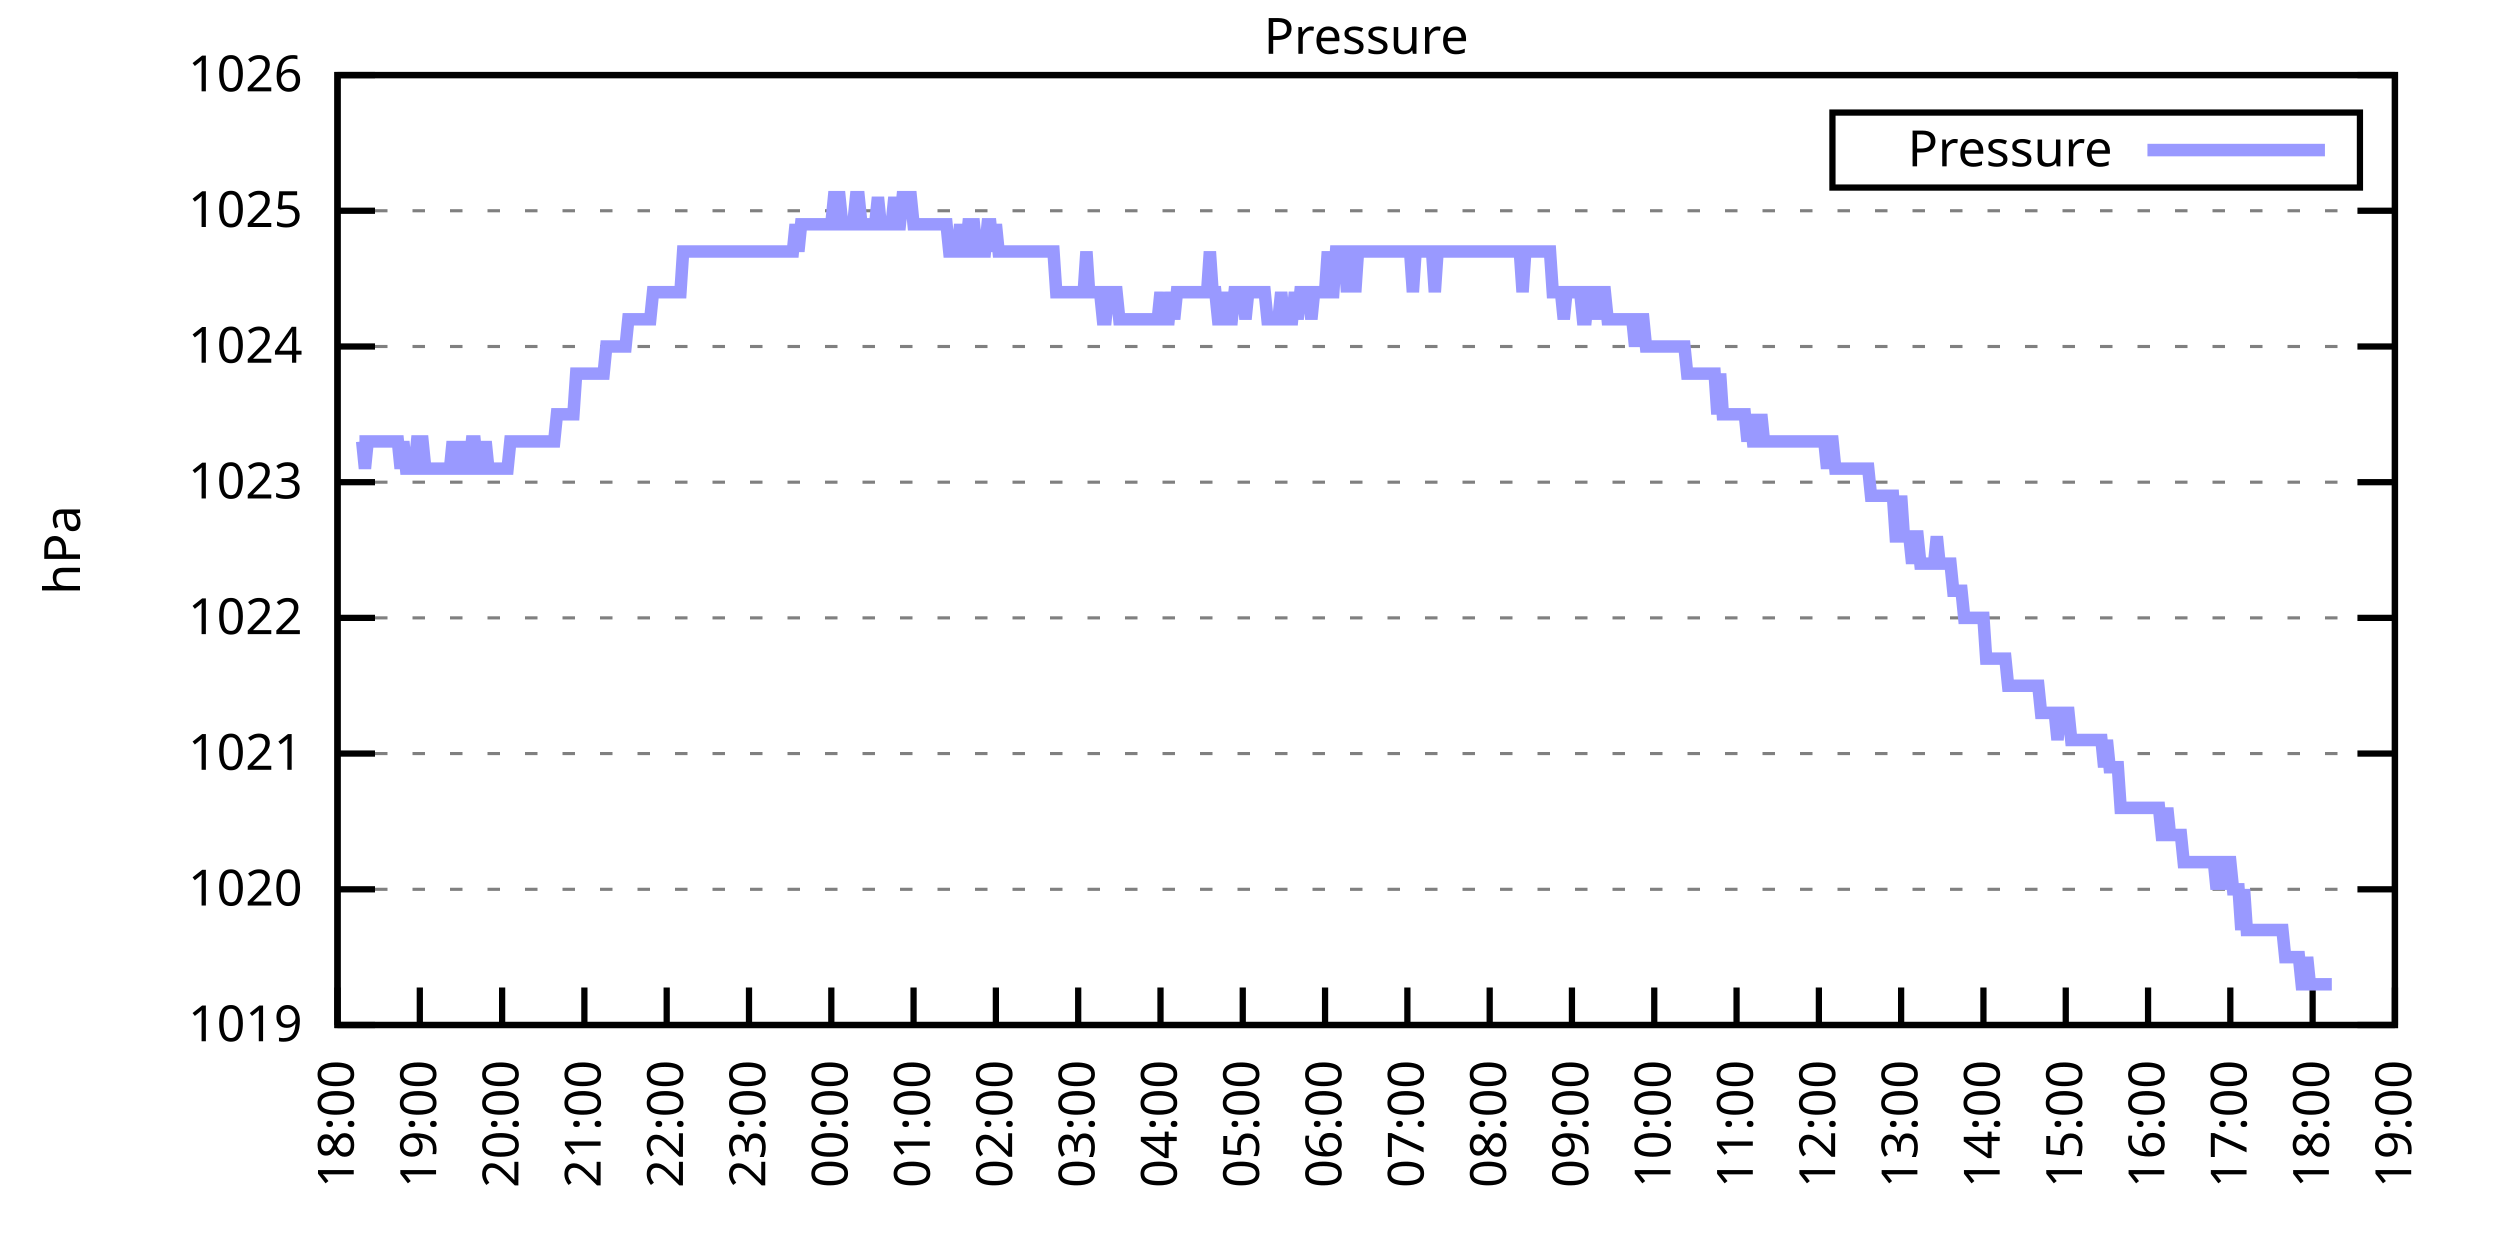
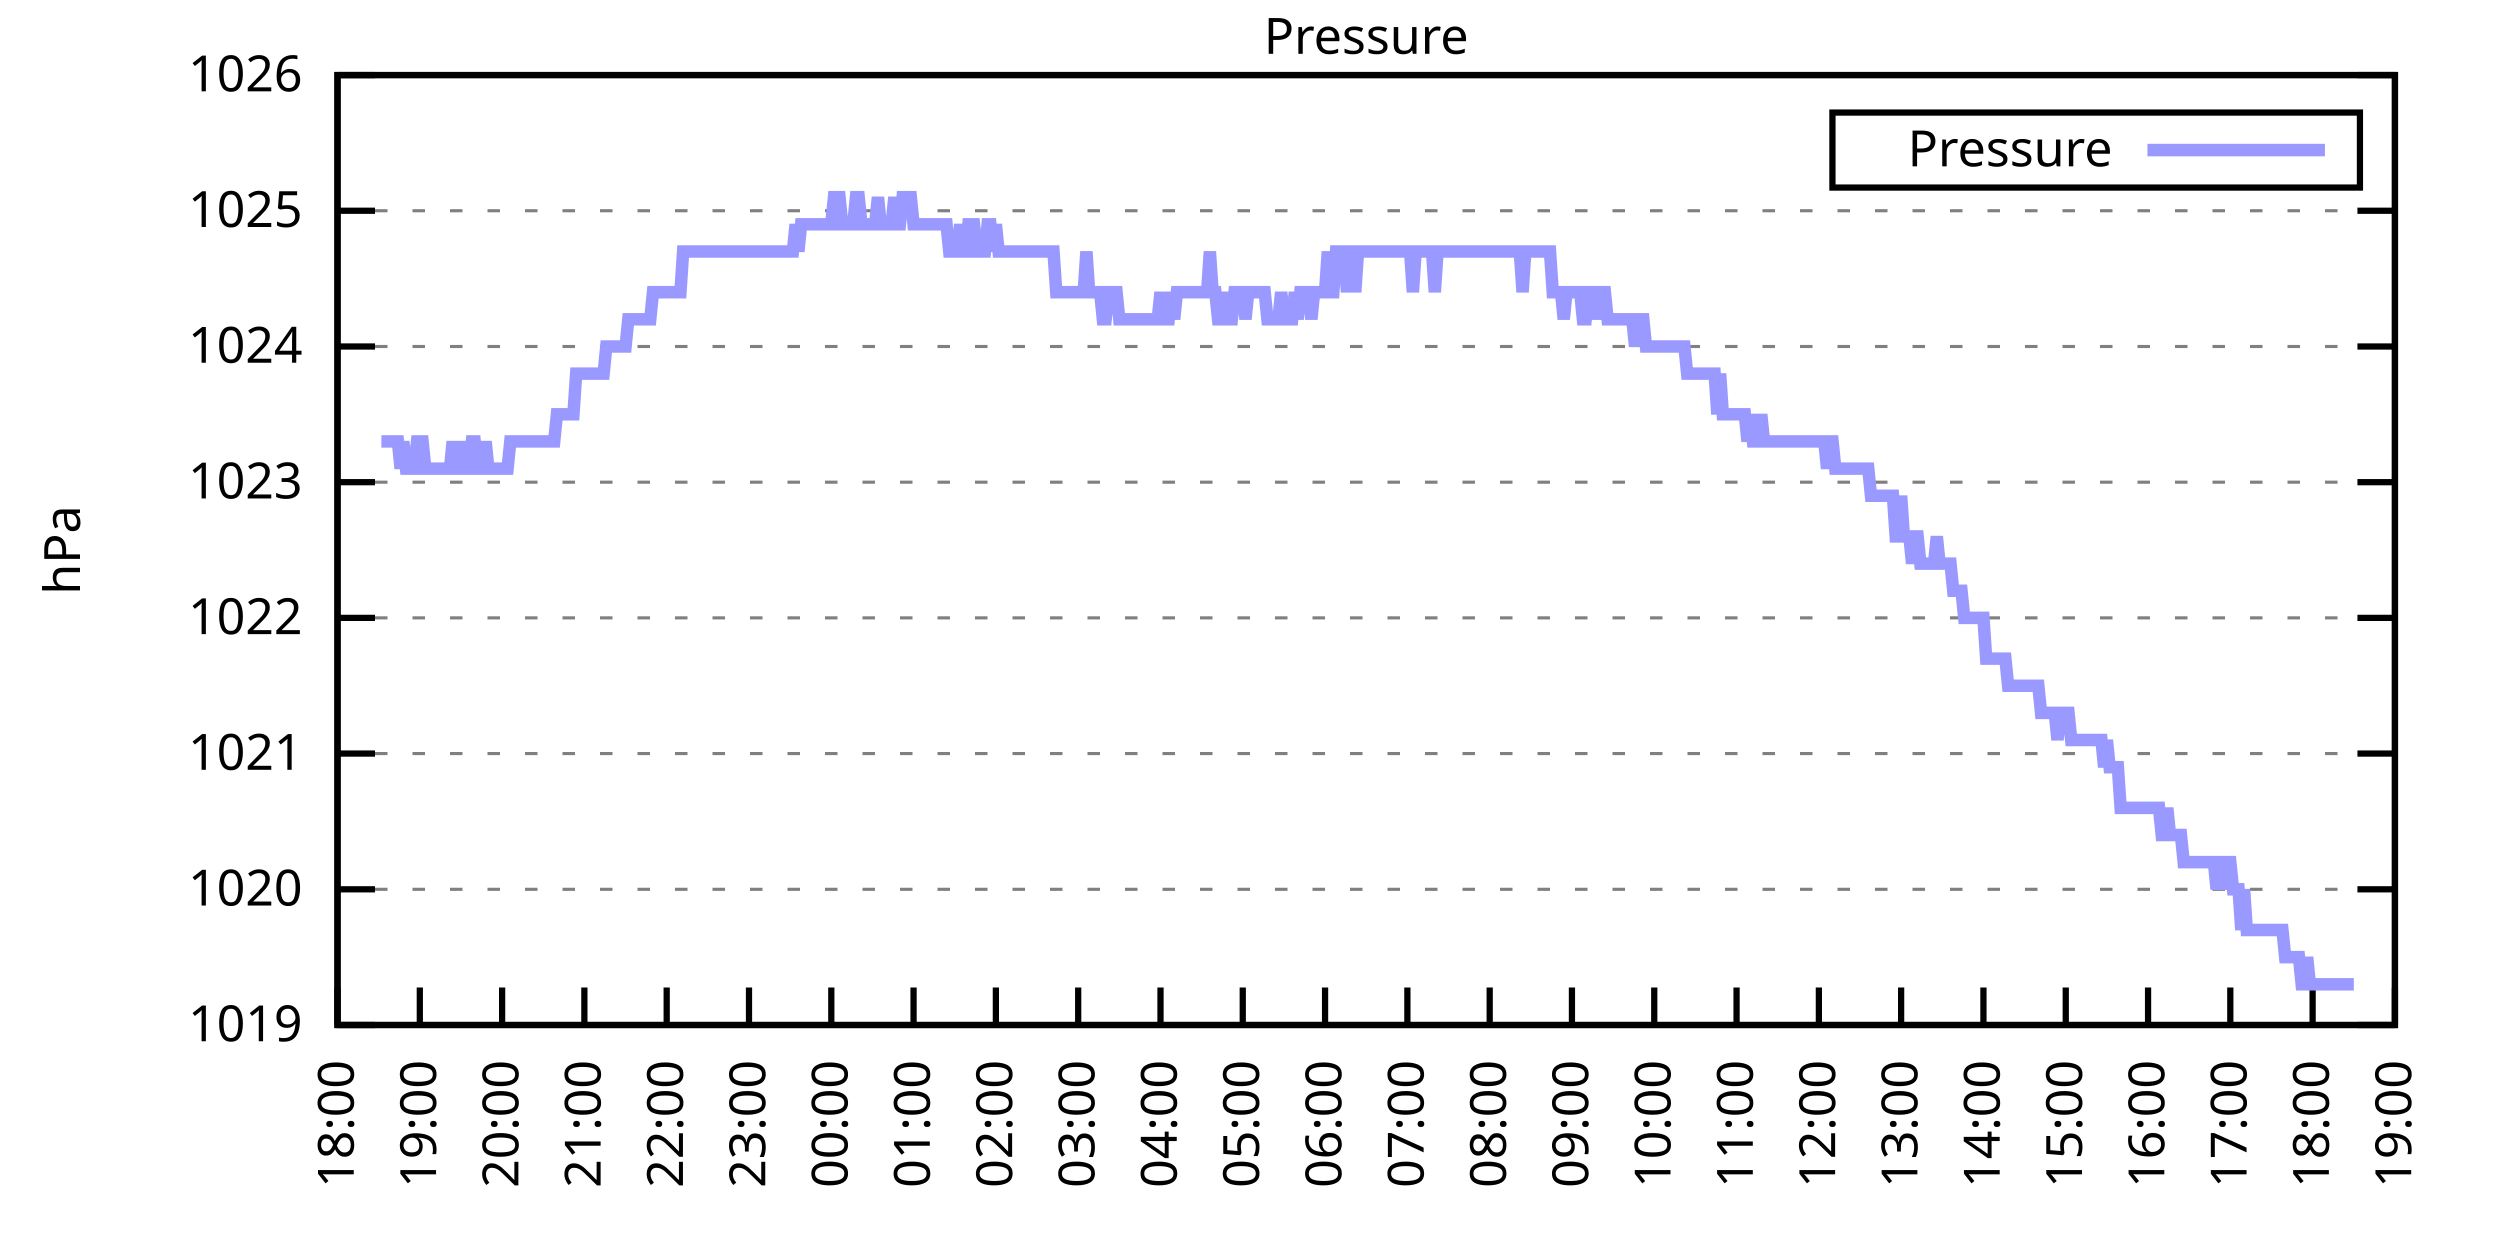
<svg xmlns="http://www.w3.org/2000/svg" xmlns:xlink="http://www.w3.org/1999/xlink" width="400" height="200" viewBox="0 0 400 200">
  <g id="gnuplot_canvas">
    <rect x="0" y="0" width="400" height="200" fill="none" />
    <defs>
      <circle id="gpDot" r="0.5" stroke-width="0.5" stroke="currentColor" />
      <path id="gpPt0" stroke-width="0.333" stroke="currentColor" d="M-1,0 h2 M0,-1 v2" />
      <path id="gpPt1" stroke-width="0.333" stroke="currentColor" d="M-1,-1 L1,1 M1,-1 L-1,1" />
      <path id="gpPt2" stroke-width="0.333" stroke="currentColor" d="M-1,0 L1,0 M0,-1 L0,1 M-1,-1 L1,1 M-1,1 L1,-1" />
      <rect id="gpPt3" stroke-width="0.333" stroke="currentColor" x="-1" y="-1" width="2" height="2" />
      <rect id="gpPt4" stroke-width="0.333" stroke="currentColor" fill="currentColor" x="-1" y="-1" width="2" height="2" />
      <circle id="gpPt5" stroke-width="0.333" stroke="currentColor" cx="0" cy="0" r="1" />
      <use xlink:href="#gpPt5" id="gpPt6" fill="currentColor" stroke="none" />
      <path id="gpPt7" stroke-width="0.333" stroke="currentColor" d="M0,-1.33 L-1.33,0.67 L1.33,0.67 z" />
      <use xlink:href="#gpPt7" id="gpPt8" fill="currentColor" stroke="none" />
      <use xlink:href="#gpPt7" id="gpPt9" stroke="currentColor" transform="rotate(180)" />
      <use xlink:href="#gpPt9" id="gpPt10" fill="currentColor" stroke="none" />
      <use xlink:href="#gpPt3" id="gpPt11" stroke="currentColor" transform="rotate(45)" />
      <use xlink:href="#gpPt11" id="gpPt12" fill="currentColor" stroke="none" />
      <path id="gpPt13" stroke-width="0.333" stroke="currentColor" d="M0,1.330 L1.265,0.411 L0.782,-1.067 L-0.782,-1.076 L-1.265,0.411 z" />
      <use xlink:href="#gpPt13" id="gpPt14" fill="currentColor" stroke="none" />
      <filter id="textbox" filterUnits="objectBoundingBox" x="0" y="0" height="1" width="1">
        <feFlood flood-color="white" flood-opacity="1" result="bgnd" />
        <feComposite in="SourceGraphic" in2="bgnd" operator="atop" />
      </filter>
      <filter id="greybox" filterUnits="objectBoundingBox" x="0" y="0" height="1" width="1">
        <feFlood flood-color="lightgrey" flood-opacity="1" result="grey" />
        <feComposite in="SourceGraphic" in2="grey" operator="atop" />
      </filter>
    </defs>
    <g fill="none" color="white" stroke="currentColor" stroke-width="1.00" stroke-linecap="butt" stroke-linejoin="miter">
</g>
    <g fill="none" color="black" stroke="currentColor" stroke-width="1.00" stroke-linecap="butt" stroke-linejoin="miter">
      <g stroke="none" shape-rendering="crispEdges">
        <polygon fill="rgb(255, 255, 255)" points="54.00,164.00 383.18,164.00 383.18,12.02 54.00,12.02 " />
      </g>
    </g>
    <g fill="none" color="black" stroke="currentColor" stroke-width="1.00" stroke-linecap="butt" stroke-linejoin="miter">
</g>
    <g fill="none" color="black" stroke="black" stroke-width="0.50" stroke-linecap="butt" stroke-linejoin="miter">
</g>
    <g fill="none" color="gray" stroke="currentColor" stroke-width="0.50" stroke-linecap="butt" stroke-linejoin="miter">
      <path stroke="gray" stroke-dasharray="2,4" class="gridline" d="M54.00,164.00 L383.19,164.00  " />
    </g>
    <g fill="none" color="gray" stroke="gray" stroke-width="1.00" stroke-linecap="butt" stroke-linejoin="miter">
</g>
    <g fill="none" color="black" stroke="currentColor" stroke-width="1.00" stroke-linecap="butt" stroke-linejoin="miter">
      <path stroke="black" d="M54.00,164.00 L60.00,164.00 M383.19,164.00 L377.19,164.00  " />
      <g transform="translate(48.40,166.60)" stroke="none" fill="black" font-family="Sans" font-size="8.00" text-anchor="end">
        <text>
          <tspan font-family="Sans"> 1019</tspan>
        </text>
      </g>
    </g>
    <g fill="none" color="black" stroke="currentColor" stroke-width="1.00" stroke-linecap="butt" stroke-linejoin="miter">
</g>
    <g fill="none" color="black" stroke="black" stroke-width="0.50" stroke-linecap="butt" stroke-linejoin="miter">
</g>
    <g fill="none" color="gray" stroke="currentColor" stroke-width="0.50" stroke-linecap="butt" stroke-linejoin="miter">
      <path stroke="gray" stroke-dasharray="2,4" class="gridline" d="M54.00,142.29 L383.19,142.29  " />
    </g>
    <g fill="none" color="gray" stroke="gray" stroke-width="1.00" stroke-linecap="butt" stroke-linejoin="miter">
</g>
    <g fill="none" color="black" stroke="currentColor" stroke-width="1.00" stroke-linecap="butt" stroke-linejoin="miter">
      <path stroke="black" d="M54.00,142.29 L60.00,142.29 M383.19,142.29 L377.19,142.29  " />
      <g transform="translate(48.40,144.89)" stroke="none" fill="black" font-family="Sans" font-size="8.00" text-anchor="end">
        <text>
          <tspan font-family="Sans"> 1020</tspan>
        </text>
      </g>
    </g>
    <g fill="none" color="black" stroke="currentColor" stroke-width="1.00" stroke-linecap="butt" stroke-linejoin="miter">
</g>
    <g fill="none" color="black" stroke="black" stroke-width="0.50" stroke-linecap="butt" stroke-linejoin="miter">
</g>
    <g fill="none" color="gray" stroke="currentColor" stroke-width="0.50" stroke-linecap="butt" stroke-linejoin="miter">
      <path stroke="gray" stroke-dasharray="2,4" class="gridline" d="M54.00,120.57 L383.19,120.57  " />
    </g>
    <g fill="none" color="gray" stroke="gray" stroke-width="1.00" stroke-linecap="butt" stroke-linejoin="miter">
</g>
    <g fill="none" color="black" stroke="currentColor" stroke-width="1.00" stroke-linecap="butt" stroke-linejoin="miter">
      <path stroke="black" d="M54.00,120.57 L60.00,120.57 M383.19,120.57 L377.19,120.57  " />
      <g transform="translate(48.40,123.17)" stroke="none" fill="black" font-family="Sans" font-size="8.00" text-anchor="end">
        <text>
          <tspan font-family="Sans"> 1021</tspan>
        </text>
      </g>
    </g>
    <g fill="none" color="black" stroke="currentColor" stroke-width="1.00" stroke-linecap="butt" stroke-linejoin="miter">
</g>
    <g fill="none" color="black" stroke="black" stroke-width="0.50" stroke-linecap="butt" stroke-linejoin="miter">
</g>
    <g fill="none" color="gray" stroke="currentColor" stroke-width="0.50" stroke-linecap="butt" stroke-linejoin="miter">
      <path stroke="gray" stroke-dasharray="2,4" class="gridline" d="M54.00,98.86 L383.19,98.86  " />
    </g>
    <g fill="none" color="gray" stroke="gray" stroke-width="1.00" stroke-linecap="butt" stroke-linejoin="miter">
</g>
    <g fill="none" color="black" stroke="currentColor" stroke-width="1.00" stroke-linecap="butt" stroke-linejoin="miter">
      <path stroke="black" d="M54.00,98.86 L60.00,98.86 M383.19,98.86 L377.19,98.86  " />
      <g transform="translate(48.40,101.46)" stroke="none" fill="black" font-family="Sans" font-size="8.00" text-anchor="end">
        <text>
          <tspan font-family="Sans"> 1022</tspan>
        </text>
      </g>
    </g>
    <g fill="none" color="black" stroke="currentColor" stroke-width="1.00" stroke-linecap="butt" stroke-linejoin="miter">
</g>
    <g fill="none" color="black" stroke="black" stroke-width="0.50" stroke-linecap="butt" stroke-linejoin="miter">
</g>
    <g fill="none" color="gray" stroke="currentColor" stroke-width="0.50" stroke-linecap="butt" stroke-linejoin="miter">
      <path stroke="gray" stroke-dasharray="2,4" class="gridline" d="M54.00,77.15 L383.19,77.15  " />
    </g>
    <g fill="none" color="gray" stroke="gray" stroke-width="1.00" stroke-linecap="butt" stroke-linejoin="miter">
</g>
    <g fill="none" color="black" stroke="currentColor" stroke-width="1.00" stroke-linecap="butt" stroke-linejoin="miter">
      <path stroke="black" d="M54.00,77.15 L60.00,77.15 M383.19,77.15 L377.19,77.15  " />
      <g transform="translate(48.40,79.75)" stroke="none" fill="black" font-family="Sans" font-size="8.00" text-anchor="end">
        <text>
          <tspan font-family="Sans"> 1023</tspan>
        </text>
      </g>
    </g>
    <g fill="none" color="black" stroke="currentColor" stroke-width="1.00" stroke-linecap="butt" stroke-linejoin="miter">
</g>
    <g fill="none" color="black" stroke="black" stroke-width="0.50" stroke-linecap="butt" stroke-linejoin="miter">
</g>
    <g fill="none" color="gray" stroke="currentColor" stroke-width="0.50" stroke-linecap="butt" stroke-linejoin="miter">
      <path stroke="gray" stroke-dasharray="2,4" class="gridline" d="M54.00,55.44 L383.19,55.44  " />
    </g>
    <g fill="none" color="gray" stroke="gray" stroke-width="1.00" stroke-linecap="butt" stroke-linejoin="miter">
</g>
    <g fill="none" color="black" stroke="currentColor" stroke-width="1.00" stroke-linecap="butt" stroke-linejoin="miter">
      <path stroke="black" d="M54.00,55.44 L60.00,55.44 M383.19,55.44 L377.19,55.44  " />
      <g transform="translate(48.40,58.04)" stroke="none" fill="black" font-family="Sans" font-size="8.00" text-anchor="end">
        <text>
          <tspan font-family="Sans"> 1024</tspan>
        </text>
      </g>
    </g>
    <g fill="none" color="black" stroke="currentColor" stroke-width="1.00" stroke-linecap="butt" stroke-linejoin="miter">
</g>
    <g fill="none" color="black" stroke="black" stroke-width="0.50" stroke-linecap="butt" stroke-linejoin="miter">
</g>
    <g fill="none" color="gray" stroke="currentColor" stroke-width="0.50" stroke-linecap="butt" stroke-linejoin="miter">
      <path stroke="gray" stroke-dasharray="2,4" class="gridline" d="M54.00,33.72 L383.19,33.72  " />
    </g>
    <g fill="none" color="gray" stroke="gray" stroke-width="1.00" stroke-linecap="butt" stroke-linejoin="miter">
</g>
    <g fill="none" color="black" stroke="currentColor" stroke-width="1.00" stroke-linecap="butt" stroke-linejoin="miter">
      <path stroke="black" d="M54.00,33.72 L60.00,33.72 M383.19,33.72 L377.19,33.72  " />
      <g transform="translate(48.40,36.32)" stroke="none" fill="black" font-family="Sans" font-size="8.00" text-anchor="end">
        <text>
          <tspan font-family="Sans"> 1025</tspan>
        </text>
      </g>
    </g>
    <g fill="none" color="black" stroke="currentColor" stroke-width="1.00" stroke-linecap="butt" stroke-linejoin="miter">
</g>
    <g fill="none" color="black" stroke="black" stroke-width="0.50" stroke-linecap="butt" stroke-linejoin="miter">
</g>
    <g fill="none" color="gray" stroke="currentColor" stroke-width="0.50" stroke-linecap="butt" stroke-linejoin="miter">
      <path stroke="gray" stroke-dasharray="2,4" class="gridline" d="M54.00,12.01 L383.19,12.01  " />
    </g>
    <g fill="none" color="gray" stroke="gray" stroke-width="1.00" stroke-linecap="butt" stroke-linejoin="miter">
</g>
    <g fill="none" color="black" stroke="currentColor" stroke-width="1.00" stroke-linecap="butt" stroke-linejoin="miter">
      <path stroke="black" d="M54.00,12.01 L60.00,12.01 M383.19,12.01 L377.19,12.01  " />
      <g transform="translate(48.40,14.61)" stroke="none" fill="black" font-family="Sans" font-size="8.00" text-anchor="end">
        <text>
          <tspan font-family="Sans"> 1026</tspan>
        </text>
      </g>
    </g>
    <g fill="none" color="black" stroke="currentColor" stroke-width="1.00" stroke-linecap="butt" stroke-linejoin="miter">
      <path stroke="black" d="M54.00,164.00 L54.00,158.00  " />
      <g transform="translate(56.60,169.60) rotate(270.00)" stroke="none" fill="black" font-family="Sans" font-size="8.00" text-anchor="end">
        <text>
          <tspan font-family="Sans">18:00</tspan>
        </text>
      </g>
    </g>
    <g fill="none" color="black" stroke="currentColor" stroke-width="1.00" stroke-linecap="butt" stroke-linejoin="miter">
      <path stroke="black" d="M67.17,164.00 L67.17,158.00  " />
      <g transform="translate(69.77,169.60) rotate(270.00)" stroke="none" fill="black" font-family="Sans" font-size="8.00" text-anchor="end">
        <text>
          <tspan font-family="Sans">19:00</tspan>
        </text>
      </g>
    </g>
    <g fill="none" color="black" stroke="currentColor" stroke-width="1.00" stroke-linecap="butt" stroke-linejoin="miter">
      <path stroke="black" d="M80.34,164.00 L80.34,158.00  " />
      <g transform="translate(82.94,169.60) rotate(270.00)" stroke="none" fill="black" font-family="Sans" font-size="8.00" text-anchor="end">
        <text>
          <tspan font-family="Sans">20:00</tspan>
        </text>
      </g>
    </g>
    <g fill="none" color="black" stroke="currentColor" stroke-width="1.00" stroke-linecap="butt" stroke-linejoin="miter">
      <path stroke="black" d="M93.50,164.00 L93.50,158.00  " />
      <g transform="translate(96.10,169.60) rotate(270.00)" stroke="none" fill="black" font-family="Sans" font-size="8.00" text-anchor="end">
        <text>
          <tspan font-family="Sans">21:00</tspan>
        </text>
      </g>
    </g>
    <g fill="none" color="black" stroke="currentColor" stroke-width="1.00" stroke-linecap="butt" stroke-linejoin="miter">
      <path stroke="black" d="M106.67,164.00 L106.67,158.00  " />
      <g transform="translate(109.27,169.60) rotate(270.00)" stroke="none" fill="black" font-family="Sans" font-size="8.00" text-anchor="end">
        <text>
          <tspan font-family="Sans">22:00</tspan>
        </text>
      </g>
    </g>
    <g fill="none" color="black" stroke="currentColor" stroke-width="1.00" stroke-linecap="butt" stroke-linejoin="miter">
      <path stroke="black" d="M119.84,164.00 L119.84,158.00  " />
      <g transform="translate(122.44,169.60) rotate(270.00)" stroke="none" fill="black" font-family="Sans" font-size="8.00" text-anchor="end">
        <text>
          <tspan font-family="Sans">23:00</tspan>
        </text>
      </g>
    </g>
    <g fill="none" color="black" stroke="currentColor" stroke-width="1.00" stroke-linecap="butt" stroke-linejoin="miter">
      <path stroke="black" d="M133.01,164.00 L133.01,158.00  " />
      <g transform="translate(135.61,169.60) rotate(270.00)" stroke="none" fill="black" font-family="Sans" font-size="8.00" text-anchor="end">
        <text>
          <tspan font-family="Sans">00:00</tspan>
        </text>
      </g>
    </g>
    <g fill="none" color="black" stroke="currentColor" stroke-width="1.00" stroke-linecap="butt" stroke-linejoin="miter">
      <path stroke="black" d="M146.17,164.00 L146.17,158.00  " />
      <g transform="translate(148.77,169.60) rotate(270.00)" stroke="none" fill="black" font-family="Sans" font-size="8.00" text-anchor="end">
        <text>
          <tspan font-family="Sans">01:00</tspan>
        </text>
      </g>
    </g>
    <g fill="none" color="black" stroke="currentColor" stroke-width="1.00" stroke-linecap="butt" stroke-linejoin="miter">
      <path stroke="black" d="M159.34,164.00 L159.34,158.00  " />
      <g transform="translate(161.94,169.60) rotate(270.00)" stroke="none" fill="black" font-family="Sans" font-size="8.00" text-anchor="end">
        <text>
          <tspan font-family="Sans">02:00</tspan>
        </text>
      </g>
    </g>
    <g fill="none" color="black" stroke="currentColor" stroke-width="1.00" stroke-linecap="butt" stroke-linejoin="miter">
      <path stroke="black" d="M172.51,164.00 L172.51,158.00  " />
      <g transform="translate(175.11,169.60) rotate(270.00)" stroke="none" fill="black" font-family="Sans" font-size="8.00" text-anchor="end">
        <text>
          <tspan font-family="Sans">03:00</tspan>
        </text>
      </g>
    </g>
    <g fill="none" color="black" stroke="currentColor" stroke-width="1.00" stroke-linecap="butt" stroke-linejoin="miter">
      <path stroke="black" d="M185.68,164.00 L185.68,158.00  " />
      <g transform="translate(188.28,169.60) rotate(270.00)" stroke="none" fill="black" font-family="Sans" font-size="8.00" text-anchor="end">
        <text>
          <tspan font-family="Sans">04:00</tspan>
        </text>
      </g>
    </g>
    <g fill="none" color="black" stroke="currentColor" stroke-width="1.00" stroke-linecap="butt" stroke-linejoin="miter">
      <path stroke="black" d="M198.84,164.00 L198.84,158.00  " />
      <g transform="translate(201.44,169.60) rotate(270.00)" stroke="none" fill="black" font-family="Sans" font-size="8.00" text-anchor="end">
        <text>
          <tspan font-family="Sans">05:00</tspan>
        </text>
      </g>
    </g>
    <g fill="none" color="black" stroke="currentColor" stroke-width="1.00" stroke-linecap="butt" stroke-linejoin="miter">
      <path stroke="black" d="M212.01,164.00 L212.01,158.00  " />
      <g transform="translate(214.61,169.60) rotate(270.00)" stroke="none" fill="black" font-family="Sans" font-size="8.00" text-anchor="end">
        <text>
          <tspan font-family="Sans">06:00</tspan>
        </text>
      </g>
    </g>
    <g fill="none" color="black" stroke="currentColor" stroke-width="1.00" stroke-linecap="butt" stroke-linejoin="miter">
      <path stroke="black" d="M225.18,164.00 L225.18,158.00  " />
      <g transform="translate(227.78,169.60) rotate(270.00)" stroke="none" fill="black" font-family="Sans" font-size="8.00" text-anchor="end">
        <text>
          <tspan font-family="Sans">07:00</tspan>
        </text>
      </g>
    </g>
    <g fill="none" color="black" stroke="currentColor" stroke-width="1.00" stroke-linecap="butt" stroke-linejoin="miter">
      <path stroke="black" d="M238.35,164.00 L238.35,158.00  " />
      <g transform="translate(240.95,169.60) rotate(270.00)" stroke="none" fill="black" font-family="Sans" font-size="8.00" text-anchor="end">
        <text>
          <tspan font-family="Sans">08:00</tspan>
        </text>
      </g>
    </g>
    <g fill="none" color="black" stroke="currentColor" stroke-width="1.00" stroke-linecap="butt" stroke-linejoin="miter">
      <path stroke="black" d="M251.51,164.00 L251.51,158.00  " />
      <g transform="translate(254.11,169.60) rotate(270.00)" stroke="none" fill="black" font-family="Sans" font-size="8.00" text-anchor="end">
        <text>
          <tspan font-family="Sans">09:00</tspan>
        </text>
      </g>
    </g>
    <g fill="none" color="black" stroke="currentColor" stroke-width="1.00" stroke-linecap="butt" stroke-linejoin="miter">
      <path stroke="black" d="M264.68,164.00 L264.68,158.00  " />
      <g transform="translate(267.28,169.60) rotate(270.00)" stroke="none" fill="black" font-family="Sans" font-size="8.00" text-anchor="end">
        <text>
          <tspan font-family="Sans">10:00</tspan>
        </text>
      </g>
    </g>
    <g fill="none" color="black" stroke="currentColor" stroke-width="1.00" stroke-linecap="butt" stroke-linejoin="miter">
      <path stroke="black" d="M277.85,164.00 L277.85,158.00  " />
      <g transform="translate(280.45,169.60) rotate(270.00)" stroke="none" fill="black" font-family="Sans" font-size="8.00" text-anchor="end">
        <text>
          <tspan font-family="Sans">11:00</tspan>
        </text>
      </g>
    </g>
    <g fill="none" color="black" stroke="currentColor" stroke-width="1.00" stroke-linecap="butt" stroke-linejoin="miter">
      <path stroke="black" d="M291.02,164.00 L291.02,158.00  " />
      <g transform="translate(293.62,169.60) rotate(270.00)" stroke="none" fill="black" font-family="Sans" font-size="8.00" text-anchor="end">
        <text>
          <tspan font-family="Sans">12:00</tspan>
        </text>
      </g>
    </g>
    <g fill="none" color="black" stroke="currentColor" stroke-width="1.00" stroke-linecap="butt" stroke-linejoin="miter">
      <path stroke="black" d="M304.18,164.00 L304.18,158.00  " />
      <g transform="translate(306.78,169.60) rotate(270.00)" stroke="none" fill="black" font-family="Sans" font-size="8.00" text-anchor="end">
        <text>
          <tspan font-family="Sans">13:00</tspan>
        </text>
      </g>
    </g>
    <g fill="none" color="black" stroke="currentColor" stroke-width="1.00" stroke-linecap="butt" stroke-linejoin="miter">
      <path stroke="black" d="M317.35,164.00 L317.35,158.00  " />
      <g transform="translate(319.95,169.60) rotate(270.00)" stroke="none" fill="black" font-family="Sans" font-size="8.00" text-anchor="end">
        <text>
          <tspan font-family="Sans">14:00</tspan>
        </text>
      </g>
    </g>
    <g fill="none" color="black" stroke="currentColor" stroke-width="1.00" stroke-linecap="butt" stroke-linejoin="miter">
      <path stroke="black" d="M330.52,164.00 L330.52,158.00  " />
      <g transform="translate(333.12,169.60) rotate(270.00)" stroke="none" fill="black" font-family="Sans" font-size="8.00" text-anchor="end">
        <text>
          <tspan font-family="Sans">15:00</tspan>
        </text>
      </g>
    </g>
    <g fill="none" color="black" stroke="currentColor" stroke-width="1.00" stroke-linecap="butt" stroke-linejoin="miter">
      <path stroke="black" d="M343.69,164.00 L343.69,158.00  " />
      <g transform="translate(346.29,169.60) rotate(270.00)" stroke="none" fill="black" font-family="Sans" font-size="8.00" text-anchor="end">
        <text>
          <tspan font-family="Sans">16:00</tspan>
        </text>
      </g>
    </g>
    <g fill="none" color="black" stroke="currentColor" stroke-width="1.00" stroke-linecap="butt" stroke-linejoin="miter">
      <path stroke="black" d="M356.85,164.00 L356.85,158.00  " />
      <g transform="translate(359.45,169.60) rotate(270.00)" stroke="none" fill="black" font-family="Sans" font-size="8.00" text-anchor="end">
        <text>
          <tspan font-family="Sans">17:00</tspan>
        </text>
      </g>
    </g>
    <g fill="none" color="black" stroke="currentColor" stroke-width="1.00" stroke-linecap="butt" stroke-linejoin="miter">
      <path stroke="black" d="M370.02,164.00 L370.02,158.00  " />
      <g transform="translate(372.62,169.60) rotate(270.00)" stroke="none" fill="black" font-family="Sans" font-size="8.00" text-anchor="end">
        <text>
          <tspan font-family="Sans">18:00</tspan>
        </text>
      </g>
    </g>
    <g fill="none" color="black" stroke="currentColor" stroke-width="1.00" stroke-linecap="butt" stroke-linejoin="miter">
      <path stroke="black" d="M383.19,164.00 L383.19,158.00  " />
      <g transform="translate(385.79,169.60) rotate(270.00)" stroke="none" fill="black" font-family="Sans" font-size="8.00" text-anchor="end">
        <text>
          <tspan font-family="Sans">19:00</tspan>
        </text>
      </g>
    </g>
    <g fill="none" color="black" stroke="currentColor" stroke-width="1.00" stroke-linecap="butt" stroke-linejoin="miter">
</g>
    <g fill="none" color="black" stroke="currentColor" stroke-width="1.00" stroke-linecap="butt" stroke-linejoin="miter">
      <path stroke="black" d="M54.00,12.01 L54.00,164.00 L383.19,164.00 L383.19,12.01 L54.00,12.01 Z  " />
    </g>
    <g fill="none" color="black" stroke="currentColor" stroke-width="1.00" stroke-linecap="butt" stroke-linejoin="miter">
</g>
    <g fill="none" color="black" stroke="currentColor" stroke-width="1.00" stroke-linecap="butt" stroke-linejoin="miter">
      <path stroke="black" d="M293.19,30.01 L293.19,18.01 L377.59,18.01 L377.59,30.01 L293.19,30.01 Z  " />
    </g>
    <g id="Pressure_plot_1">
      <g fill="none" color="white" stroke="black" stroke-width="2.00" stroke-linecap="butt" stroke-linejoin="miter">
</g>
      <g fill="none" color="black" stroke="currentColor" stroke-width="2.00" stroke-linecap="butt" stroke-linejoin="miter">
        <g transform="translate(337.99,26.61)" stroke="none" fill="black" font-family="Sans" font-size="8.00" text-anchor="end">
          <text>
            <tspan font-family="Sans">Pressure</tspan>
          </text>
        </g>
      </g>
      <g fill="none" color="black" stroke="currentColor" stroke-width="2.00" stroke-linecap="butt" stroke-linejoin="miter">
-         <path stroke="rgb(153, 153, 255)" d="M343.59,24.01 L371.99,24.01 M57.51,70.63 L57.95,70.63 L58.39,74.98 L58.83,70.63 L59.27,70.63 L59.71,70.63   L60.14,70.63 L60.58,70.63 L61.02,70.63 L61.46,70.63 L61.90,70.63 L62.34,70.63 L62.78,70.63 L63.22,70.63   L63.66,70.63 L64.10,74.98 L64.53,70.63 L64.97,74.98 L65.41,74.98 L65.85,74.98 L66.29,74.98 L66.73,70.63   L67.17,70.63 L67.61,70.63 L68.05,74.98 L68.48,74.98 L68.92,74.98 L69.36,74.98 L69.80,74.98 L70.24,74.98   L70.68,74.98 L71.12,74.98 L71.56,74.98 L72.00,74.98 L72.43,70.63 L72.87,74.98 L73.31,74.98 L73.75,74.98   L74.19,70.63 L74.63,74.98 L75.07,74.98 L75.51,70.63 L75.95,70.63 L76.38,74.98 L76.82,74.98 L77.26,74.98   L77.70,70.63 L78.14,74.98 L78.58,74.98 L79.02,74.98 L79.46,74.98 L79.90,74.98 L80.34,74.98 L80.77,74.98   L81.21,74.98 L81.65,70.63 L82.09,70.63 L82.53,70.63 L82.97,70.63 L83.41,70.63 L83.85,70.63 L84.29,70.63   L84.72,70.63 L85.16,70.63 L85.60,70.63 L86.04,70.63 L86.48,70.63 L86.92,70.63 L87.36,70.63 L87.80,70.63   L88.24,70.63 L88.67,70.63 L89.11,66.29 L89.55,66.29 L89.99,66.29 L90.43,66.29 L90.87,66.29 L91.31,66.29   L91.75,66.29 L92.19,59.78 L92.62,59.78 L93.06,59.78 L93.50,59.78 L93.94,59.78 L94.38,59.78 L94.82,59.78   L95.26,59.78 L95.70,59.78 L96.14,59.78 L96.58,59.78 L97.01,55.44 L97.45,55.44 L97.89,55.44 L98.33,55.44   L98.77,55.44 L99.21,55.44 L99.65,55.44 L100.09,55.44 L100.53,51.09 L100.96,51.09 L101.40,51.09 L101.84,51.09   L102.28,51.09 L102.72,51.09 L103.16,51.09 L103.60,51.09 L104.04,51.09 L104.48,46.75 L104.91,46.75 L105.35,46.75   L105.79,46.75 L106.23,46.75 L106.67,46.75 L107.11,46.75 L107.55,46.75 L107.99,46.75 L108.43,46.75 L108.87,46.75   L109.30,40.24 L109.74,40.24 L110.18,40.24 L110.62,40.24 L111.06,40.24 L111.50,40.24 L111.94,40.24 L112.38,40.24   L112.82,40.24 L113.25,40.24 L113.69,40.24 L114.13,40.24 L114.57,40.24 L115.01,40.24 L115.45,40.24 L115.89,40.24   L116.33,40.24 L116.77,40.24 L117.20,40.24 L117.64,40.24 L118.08,40.24 L118.52,40.24 L118.96,40.24 L119.40,40.24   L119.84,40.24 L120.28,40.24 L120.72,40.24 L121.15,40.24 L121.59,40.24 L122.03,40.24 L122.47,40.24 L122.91,40.24   L123.35,40.24 L123.79,40.24 L124.23,40.24 L124.67,40.24 L125.11,40.24 L125.54,40.24 L125.98,40.24 L126.42,40.24   L126.86,40.24 L127.30,35.89 L127.74,40.24 L128.18,35.89 L128.62,35.89 L129.06,35.89 L129.49,35.89 L129.93,35.89   L130.37,35.89 L130.81,35.89 L131.25,35.89 L131.69,35.89 L132.13,35.89 L132.57,35.89 L133.01,35.89 L133.44,31.55   L133.88,31.55 L134.32,31.55 L134.76,35.89 L135.20,35.89 L135.64,35.89 L136.08,35.89 L136.52,35.89 L136.96,31.55   L137.39,31.55 L137.83,35.89 L138.27,35.89 L138.71,35.89 L139.15,35.89 L139.59,35.89 L140.03,35.89 L140.47,31.55   L140.91,35.89 L141.35,35.89 L141.78,35.89 L142.22,35.89 L142.66,35.89 L143.10,31.55 L143.54,35.89 L143.98,35.89   L144.42,31.55 L144.86,31.55 L145.30,31.55 L145.73,31.55 L146.17,35.89 L146.61,35.89 L147.05,35.89 L147.49,35.89   L147.93,35.89 L148.37,35.89 L148.81,35.89 L149.25,35.89 L149.68,35.89 L150.12,35.89 L150.56,35.89 L151.00,35.89   L151.44,35.89 L151.88,40.24 L152.32,40.24 L152.76,40.24 L153.20,40.24 L153.63,35.89 L154.07,40.24 L154.51,40.24   L154.95,35.89 L155.39,35.89 L155.83,35.89 L156.27,40.24 L156.71,40.24 L157.15,40.24 L157.59,40.24 L158.02,35.89   L158.46,35.89 L158.90,40.24 L159.34,35.89 L159.78,40.24 L160.22,40.24 L160.66,40.24 L161.10,40.24 L161.54,40.24   L161.97,40.24 L162.41,40.24 L162.85,40.24 L163.29,40.24 L163.73,40.24 L164.17,40.24 L164.61,40.24 L165.05,40.24   L165.49,40.24 L165.92,40.24 L166.36,40.24 L166.80,40.24 L167.24,40.24 L167.68,40.24 L168.12,40.24 L168.56,40.24   L169.00,46.75 L169.44,46.75 L169.87,46.75 L170.31,46.75 L170.75,46.75 L171.19,46.75 L171.63,46.75 L172.07,46.75   L172.51,46.75 L172.95,46.75 L173.39,46.75 L173.83,40.24 L174.26,46.75 L174.70,46.75 L175.14,46.75 L175.58,46.75   L176.02,46.75 L176.46,51.09 L176.90,51.09 L177.34,46.75 L177.78,46.75 L178.21,46.75 L178.65,46.75 L179.09,51.09   L179.53,51.09 L179.97,51.09 L180.41,51.09 L180.85,51.09 L181.29,51.09 L181.73,51.09 L182.16,51.09 L182.60,51.09   L183.04,51.09 L183.48,51.09 L183.92,51.09 L184.36,51.09 L184.80,51.09 L185.24,51.09 L185.68,46.75 L186.11,51.09   L186.55,51.09 L186.99,51.09 L187.43,46.75 L187.87,51.09 L188.31,46.75 L188.75,46.75 L189.19,46.75 L189.63,46.75   L190.07,46.75 L190.50,46.75 L190.94,46.75 L191.38,46.75 L191.82,46.75 L192.26,46.75 L192.70,46.75 L193.14,46.75   L193.58,40.24 L194.02,46.75 L194.45,46.75 L194.89,51.09 L195.33,51.09 L195.77,46.75 L196.21,51.09 L196.65,51.09   L197.09,51.09 L197.53,46.75 L197.97,46.75 L198.40,46.75 L198.84,46.75 L199.28,51.09 L199.72,46.75 L200.16,46.75   L200.60,46.75 L201.04,46.75 L201.48,46.75 L201.92,46.75 L202.35,46.75 L202.79,51.09 L203.23,51.09 L203.67,51.09   L204.11,51.09 L204.55,51.09 L204.99,46.75 L205.43,51.09 L205.87,51.09 L206.31,51.09 L206.74,51.09 L207.18,46.75   L207.62,51.09 L208.06,46.75 L208.50,46.75 L208.94,46.75 L209.38,46.75 L209.82,51.09 L210.26,46.75 L210.69,46.75   L211.13,46.75 L211.57,46.75 L212.01,46.75 L212.45,40.24 L212.89,46.75 L213.33,46.75 L213.77,40.24 L214.21,40.24   L214.64,40.24 L215.08,40.24 L215.52,46.75 L215.96,40.24 L216.40,40.24 L216.84,46.75 L217.28,40.24 L217.72,40.24   L218.16,40.24 L218.60,40.24 L219.03,40.24 L219.47,40.24 L219.91,40.24 L220.35,40.24 L220.79,40.24 L221.23,40.24   L221.67,40.24 L222.11,40.24 L222.55,40.24 L222.98,40.24 L223.42,40.24 L223.86,40.24 L224.30,40.24 L224.74,40.24   L225.18,40.24 L225.62,40.24 L226.06,46.75 L226.50,40.24 L226.93,40.24 L227.37,40.24 L227.81,40.24 L228.25,40.24   L228.69,40.24 L229.13,40.24 L229.57,46.75 L230.01,40.24 L230.45,40.24 L230.88,40.24 L231.32,40.24 L231.76,40.24   L232.20,40.24 L232.64,40.24 L233.08,40.24 L233.52,40.24 L233.96,40.24 L234.40,40.24 L234.84,40.24 L235.27,40.24   L235.71,40.24 L236.15,40.24 L236.59,40.24 L237.03,40.24 L237.47,40.24 L237.91,40.24 L238.35,40.24 L238.79,40.24   L239.22,40.24 L239.66,40.24 L240.10,40.24 L240.54,40.24 L240.98,40.24 L241.42,40.24 L241.86,40.24 L242.30,40.24   L242.74,40.24 L243.17,40.24 L243.61,46.75 L244.05,40.24 L244.49,40.24 L244.93,40.24 L245.37,40.24 L245.81,40.24   L246.25,40.24 L246.69,40.24 L247.12,40.24 L247.56,40.24 L248.00,40.24 L248.44,46.75 L248.88,46.75 L249.32,46.75   L249.76,46.75 L250.20,51.09 L250.64,46.75 L251.08,46.75 L251.51,46.75 L251.95,46.75 L252.39,46.75 L252.83,46.75   L253.27,51.09 L253.71,51.09 L254.15,46.75 L254.59,46.75 L255.03,46.75 L255.46,51.09 L255.90,46.75 L256.34,46.75   L256.78,46.75 L257.22,51.09 L257.66,51.09 L258.10,51.09 L258.54,51.09 L258.98,51.09 L259.41,51.09 L259.85,51.09   L260.29,51.09 L260.73,51.09 L261.17,51.09 L261.61,55.44 L262.05,51.09 L262.49,51.09 L262.93,51.09 L263.36,55.44   L263.80,55.44 L264.24,55.44 L264.68,55.44 L265.12,55.44 L265.56,55.44 L266.00,55.44 L266.44,55.44 L266.88,55.44   L267.32,55.44 L267.75,55.44 L268.19,55.44 L268.63,55.44 L269.07,55.44 L269.51,55.44 L269.95,59.78 L270.39,59.78   L270.83,59.78 L271.27,59.78 L271.70,59.78 L272.14,59.78 L272.58,59.78 L273.02,59.78 L273.46,59.78 L273.90,59.78   L274.34,59.78 L274.78,66.29 L275.22,59.78 L275.65,66.29 L276.09,66.29 L276.53,66.29 L276.97,66.29 L277.41,66.29   L277.85,66.29 L278.29,66.29 L278.73,66.29 L279.17,66.29 L279.60,70.63 L280.04,66.29 L280.48,70.63 L280.92,70.63   L281.36,70.63 L281.80,66.29 L282.24,70.63 L282.68,70.63 L283.12,70.63 L283.56,70.63 L283.99,70.63 L284.43,70.63   L284.87,70.63 L285.31,70.63 L285.75,70.63 L286.19,70.63 L286.63,70.63 L287.07,70.63 L287.51,70.63 L287.94,70.63   L288.38,70.63 L288.82,70.63 L289.26,70.63 L289.70,70.63 L290.14,70.63 L290.58,70.63 L291.02,70.63 L291.46,70.63   L291.89,70.63 L292.33,74.98 L292.77,70.63 L293.21,70.63 L293.65,74.98 L294.09,74.98 L294.53,74.98 L294.97,74.98   L295.41,74.98 L295.84,74.98 L296.28,74.98 L296.72,74.98 L297.16,74.98 L297.60,74.98 L298.04,74.98 L298.48,74.98   L298.92,74.98 L299.36,79.32 L299.80,79.32 L300.23,79.32 L300.67,79.32 L301.11,79.32 L301.55,79.32 L301.99,79.32   L302.43,79.32 L302.87,79.32 L303.31,85.83 L303.75,85.83 L304.18,79.32 L304.62,85.83 L305.06,85.83 L305.50,85.83   L305.94,90.18 L306.38,85.83 L306.82,85.83 L307.26,90.18 L307.70,90.18 L308.13,90.18 L308.57,90.18 L309.01,90.18   L309.45,90.18 L309.89,85.83 L310.33,90.18 L310.77,90.18 L311.21,90.18 L311.65,90.18 L312.08,90.18 L312.52,94.52   L312.96,94.52 L313.40,94.52 L313.84,94.52 L314.28,98.86 L314.72,98.86 L315.16,98.86 L315.60,98.86 L316.04,98.86   L316.47,98.86 L316.91,98.86 L317.35,98.86 L317.79,105.38 L318.23,105.38 L318.67,105.38 L319.11,105.38 L319.55,105.38   L319.99,105.38 L320.42,105.38 L320.86,105.38 L321.30,109.72 L321.74,109.72 L322.18,109.72 L322.62,109.72 L323.06,109.72   L323.50,109.72 L323.94,109.72 L324.37,109.72 L324.81,109.72 L325.25,109.72 L325.69,109.72 L326.13,109.72 L326.57,114.06   L327.01,114.06 L327.45,114.06 L327.89,114.06 L328.33,114.06 L328.76,114.06 L329.20,118.40 L329.64,114.06 L330.08,114.06   L330.52,114.06 L330.96,114.06 L331.40,118.40 L331.84,118.40 L332.28,118.40 L332.71,118.40 L333.15,118.40 L333.59,118.40   L334.03,118.40 L334.47,118.40 L334.91,118.40 L335.35,118.40 L335.79,118.40 L336.23,118.40 L336.66,122.75 L337.10,118.40   L337.54,122.75 L337.98,122.75 L338.42,122.75 L338.86,122.75 L339.30,129.26 L339.74,129.26 L340.18,129.26 L340.61,129.26   L341.05,129.26 L341.49,129.26 L341.93,129.26 L342.37,129.26 L342.81,129.26 L343.25,129.26 L343.69,129.26 L344.13,129.26   L344.57,129.26 L345.00,129.26 L345.44,129.26 L345.88,133.60 L346.32,133.60 L346.76,129.26 L347.20,133.60 L347.64,133.60   L348.08,133.60 L348.52,133.60 L348.95,133.60 L349.39,137.94 L349.83,137.94 L350.27,137.94 L350.71,137.94 L351.15,137.94   L351.59,137.94 L352.03,137.94 L352.47,137.94 L352.90,137.94 L353.34,137.94 L353.78,137.94 L354.22,137.94 L354.66,142.29   L355.10,137.94 L355.54,137.94 L355.98,142.29 L356.42,137.94 L356.85,137.94 L357.29,142.29 L357.73,142.29 L358.17,142.29   L358.61,148.80 L359.05,142.29 L359.49,148.80 L359.93,148.80 L360.37,148.80 L360.81,148.80 L361.24,148.80 L361.68,148.80   L362.12,148.80 L362.56,148.80 L363.00,148.80 L363.44,148.80 L363.88,148.80 L364.32,148.80 L364.76,148.80 L365.19,148.80   L365.63,153.14 L366.07,153.14 L366.51,153.14 L366.95,153.14 L367.39,153.14 L367.83,153.14 L368.27,157.49 L368.71,157.49   L369.14,153.14 L369.58,157.49 L370.02,157.49 L370.46,157.49 L370.90,157.49 L371.34,157.49 L371.78,157.49 L372.22,157.49   L372.66,157.49 L373.09,157.49  " />
+         <path stroke="rgb(153, 153, 255)" d="M343.59,24.01 L371.99,24.01 M61.02,70.63 L61.46,70.63 L61.90,70.63 L62.34,70.63 L62.78,70.63 L63.22,70.63   L63.66,70.63 L64.10,74.98 L64.53,70.63 L64.97,74.98 L65.41,74.98 L65.85,74.98 L66.29,74.98 L66.73,70.63   L67.17,70.63 L67.61,70.63 L68.05,74.98 L68.48,74.98 L68.92,74.98 L69.36,74.98 L69.80,74.98 L70.24,74.98   L70.68,74.98 L71.12,74.98 L71.56,74.98 L72.00,74.98 L72.43,70.63 L72.87,74.98 L73.31,74.98 L73.75,74.98   L74.19,70.63 L74.63,74.98 L75.07,74.98 L75.51,70.63 L75.95,70.63 L76.38,74.98 L76.82,74.98 L77.26,74.98   L77.70,70.63 L78.14,74.98 L78.58,74.98 L79.02,74.98 L79.46,74.98 L79.90,74.98 L80.34,74.98 L80.77,74.98   L81.21,74.98 L81.65,70.63 L82.09,70.63 L82.53,70.63 L82.97,70.63 L83.41,70.63 L83.85,70.63 L84.29,70.63   L84.72,70.63 L85.16,70.63 L85.60,70.63 L86.04,70.63 L86.48,70.63 L86.92,70.63 L87.36,70.63 L87.80,70.63   L88.24,70.63 L88.67,70.63 L89.11,66.29 L89.55,66.29 L89.99,66.29 L90.43,66.29 L90.87,66.29 L91.31,66.29   L91.75,66.29 L92.19,59.78 L92.62,59.78 L93.06,59.78 L93.50,59.78 L93.94,59.78 L94.38,59.78 L94.82,59.78   L95.26,59.78 L95.70,59.78 L96.14,59.78 L96.58,59.78 L97.01,55.44 L97.45,55.44 L97.89,55.44 L98.33,55.44   L98.77,55.44 L99.21,55.44 L99.65,55.44 L100.09,55.44 L100.53,51.09 L100.96,51.09 L101.40,51.09 L101.84,51.09   L102.28,51.09 L102.72,51.09 L103.16,51.09 L103.60,51.09 L104.04,51.09 L104.48,46.75 L104.91,46.75 L105.35,46.75   L105.79,46.75 L106.23,46.75 L106.67,46.75 L107.11,46.75 L107.55,46.75 L107.99,46.75 L108.43,46.75 L108.87,46.75   L109.30,40.24 L109.74,40.24 L110.18,40.24 L110.62,40.24 L111.06,40.24 L111.50,40.24 L111.94,40.24 L112.38,40.24   L112.82,40.24 L113.25,40.24 L113.69,40.24 L114.13,40.24 L114.57,40.24 L115.01,40.24 L115.45,40.24 L115.89,40.24   L116.33,40.24 L116.77,40.24 L117.20,40.24 L117.64,40.24 L118.08,40.24 L118.52,40.24 L118.96,40.24 L119.40,40.24   L119.84,40.24 L120.28,40.24 L120.72,40.24 L121.15,40.24 L121.59,40.24 L122.03,40.24 L122.47,40.24 L122.91,40.24   L123.35,40.24 L123.79,40.24 L124.23,40.24 L124.67,40.24 L125.11,40.24 L125.54,40.24 L125.98,40.24 L126.42,40.24   L126.86,40.24 L127.30,35.89 L127.74,40.24 L128.18,35.89 L128.62,35.89 L129.06,35.89 L129.49,35.89 L129.93,35.89   L130.37,35.89 L130.81,35.89 L131.25,35.89 L131.69,35.89 L132.13,35.89 L132.57,35.89 L133.01,35.89 L133.44,31.55   L133.88,31.55 L134.32,31.55 L134.76,35.89 L135.20,35.89 L135.64,35.89 L136.08,35.89 L136.52,35.89 L136.96,31.55   L137.39,31.55 L137.83,35.89 L138.27,35.89 L138.71,35.89 L139.15,35.89 L139.59,35.89 L140.03,35.89 L140.47,31.55   L140.91,35.89 L141.35,35.89 L141.78,35.89 L142.22,35.89 L142.66,35.89 L143.10,31.55 L143.54,35.89 L143.98,35.89   L144.42,31.55 L144.86,31.55 L145.30,31.55 L145.73,31.55 L146.17,35.89 L146.61,35.89 L147.05,35.89 L147.49,35.89   L147.93,35.89 L148.37,35.89 L148.81,35.89 L149.25,35.89 L149.68,35.89 L150.12,35.89 L150.56,35.89 L151.00,35.89   L151.44,35.89 L151.88,40.24 L152.32,40.24 L152.76,40.24 L153.20,40.24 L153.63,35.89 L154.07,40.24 L154.51,40.24   L154.95,35.89 L155.39,35.89 L155.83,35.89 L156.27,40.24 L156.71,40.24 L157.15,40.24 L157.59,40.24 L158.02,35.89   L158.46,35.89 L158.90,40.24 L159.34,35.89 L159.78,40.24 L160.22,40.24 L160.66,40.24 L161.10,40.24 L161.54,40.24   L161.97,40.24 L162.41,40.24 L162.85,40.24 L163.29,40.24 L163.73,40.24 L164.17,40.24 L164.61,40.24 L165.05,40.24   L165.49,40.24 L165.92,40.24 L166.36,40.24 L166.80,40.24 L167.24,40.24 L167.68,40.24 L168.12,40.24 L168.56,40.24   L169.00,46.75 L169.44,46.75 L169.87,46.75 L170.31,46.75 L170.75,46.75 L171.19,46.75 L171.63,46.75 L172.07,46.75   L172.51,46.75 L172.95,46.75 L173.39,46.75 L173.83,40.24 L174.26,46.75 L174.70,46.75 L175.14,46.75 L175.58,46.75   L176.02,46.75 L176.46,51.09 L176.90,51.09 L177.34,46.75 L177.78,46.75 L178.21,46.75 L178.65,46.75 L179.09,51.09   L179.53,51.09 L179.97,51.09 L180.41,51.09 L180.85,51.09 L181.29,51.09 L181.73,51.09 L182.16,51.09 L182.60,51.09   L183.04,51.09 L183.48,51.09 L183.92,51.09 L184.36,51.09 L184.80,51.09 L185.24,51.09 L185.68,46.75 L186.11,51.09   L186.55,51.09 L186.99,51.09 L187.43,46.75 L187.87,51.09 L188.31,46.75 L188.75,46.75 L189.19,46.75 L189.63,46.75   L190.07,46.75 L190.50,46.75 L190.94,46.75 L191.38,46.75 L191.82,46.75 L192.26,46.75 L192.70,46.75 L193.14,46.75   L193.58,40.24 L194.02,46.75 L194.45,46.75 L194.89,51.09 L195.33,51.09 L195.77,46.75 L196.21,51.09 L196.65,51.09   L197.09,51.09 L197.53,46.75 L197.97,46.75 L198.40,46.75 L198.84,46.75 L199.28,51.09 L199.72,46.75 L200.16,46.75   L200.60,46.75 L201.04,46.75 L201.48,46.75 L201.92,46.75 L202.35,46.75 L202.79,51.09 L203.23,51.09 L203.67,51.09   L204.11,51.09 L204.55,51.09 L204.99,46.75 L205.43,51.09 L205.87,51.09 L206.31,51.09 L206.74,51.09 L207.18,46.75   L207.62,51.09 L208.06,46.75 L208.50,46.75 L208.94,46.75 L209.38,46.75 L209.82,51.09 L210.26,46.75 L210.69,46.75   L211.13,46.75 L211.57,46.75 L212.01,46.75 L212.45,40.24 L212.89,46.75 L213.33,46.75 L213.77,40.24 L214.21,40.24   L214.64,40.24 L215.08,40.24 L215.52,46.75 L215.96,40.24 L216.40,40.24 L216.84,46.75 L217.28,40.24 L217.72,40.24   L218.16,40.24 L218.60,40.24 L219.03,40.24 L219.47,40.24 L219.91,40.24 L220.35,40.24 L220.79,40.24 L221.23,40.24   L221.67,40.24 L222.11,40.24 L222.55,40.24 L222.98,40.24 L223.42,40.24 L223.86,40.24 L224.30,40.24 L224.74,40.24   L225.18,40.24 L225.62,40.24 L226.06,46.75 L226.50,40.24 L226.93,40.24 L227.37,40.24 L227.81,40.24 L228.25,40.24   L228.69,40.24 L229.13,40.24 L229.57,46.75 L230.01,40.24 L230.45,40.24 L230.88,40.24 L231.32,40.24 L231.76,40.24   L232.20,40.24 L232.64,40.24 L233.08,40.24 L233.52,40.24 L233.96,40.24 L234.40,40.24 L234.84,40.24 L235.27,40.24   L235.71,40.24 L236.15,40.24 L236.59,40.24 L237.03,40.24 L237.47,40.24 L237.91,40.24 L238.35,40.24 L238.79,40.24   L239.22,40.24 L239.66,40.24 L240.10,40.24 L240.54,40.24 L240.98,40.24 L241.42,40.24 L241.86,40.24 L242.30,40.24   L242.74,40.24 L243.17,40.24 L243.61,46.75 L244.05,40.24 L244.49,40.24 L244.93,40.24 L245.37,40.24 L245.81,40.24   L246.25,40.24 L246.69,40.24 L247.12,40.24 L247.56,40.24 L248.00,40.24 L248.44,46.75 L248.88,46.75 L249.32,46.75   L249.76,46.75 L250.20,51.09 L250.64,46.75 L251.08,46.75 L251.51,46.75 L251.95,46.75 L252.39,46.75 L252.83,46.75   L253.27,51.09 L253.71,51.09 L254.15,46.75 L254.59,46.75 L255.03,46.75 L255.46,51.09 L255.90,46.75 L256.34,46.75   L256.78,46.75 L257.22,51.09 L257.66,51.09 L258.10,51.09 L258.54,51.09 L258.98,51.09 L259.41,51.09 L259.85,51.09   L260.29,51.09 L260.73,51.09 L261.17,51.09 L261.61,55.44 L262.05,51.09 L262.49,51.09 L262.93,51.09 L263.36,55.44   L263.80,55.44 L264.24,55.44 L264.68,55.44 L265.12,55.44 L265.56,55.44 L266.00,55.44 L266.44,55.44 L266.88,55.44   L267.32,55.44 L267.75,55.44 L268.19,55.44 L268.63,55.44 L269.07,55.44 L269.51,55.44 L269.95,59.78 L270.39,59.78   L270.83,59.78 L271.27,59.78 L271.70,59.78 L272.14,59.78 L272.58,59.78 L273.02,59.78 L273.46,59.78 L273.90,59.78   L274.34,59.78 L274.78,66.29 L275.22,59.78 L275.65,66.29 L276.09,66.29 L276.53,66.29 L276.97,66.29 L277.41,66.29   L277.85,66.29 L278.29,66.29 L278.73,66.29 L279.17,66.29 L279.60,70.63 L280.04,66.29 L280.48,70.63 L280.92,70.63   L281.36,70.63 L281.80,66.29 L282.24,70.63 L282.68,70.63 L283.12,70.63 L283.56,70.63 L283.99,70.63 L284.43,70.63   L284.87,70.63 L285.31,70.63 L285.75,70.63 L286.19,70.63 L286.63,70.63 L287.07,70.63 L287.51,70.63 L287.94,70.63   L288.38,70.63 L288.82,70.63 L289.26,70.63 L289.70,70.63 L290.14,70.63 L290.58,70.63 L291.02,70.63 L291.46,70.63   L291.89,70.63 L292.33,74.98 L292.77,70.63 L293.21,70.63 L293.65,74.98 L294.09,74.98 L294.53,74.98 L294.97,74.98   L295.41,74.98 L295.84,74.98 L296.28,74.98 L296.72,74.98 L297.16,74.98 L297.60,74.98 L298.04,74.98 L298.48,74.98   L298.92,74.98 L299.36,79.32 L299.80,79.32 L300.23,79.32 L300.67,79.32 L301.11,79.32 L301.55,79.32 L301.99,79.32   L302.43,79.32 L302.87,79.32 L303.31,85.83 L303.75,85.83 L304.18,79.32 L304.62,85.83 L305.06,85.83 L305.50,85.83   L305.94,90.18 L306.38,85.83 L306.82,85.83 L307.26,90.18 L307.70,90.18 L308.13,90.18 L308.57,90.18 L309.01,90.18   L309.45,90.18 L309.89,85.83 L310.33,90.18 L310.77,90.18 L311.21,90.18 L311.65,90.18 L312.08,90.18 L312.52,94.52   L312.96,94.52 L313.40,94.52 L313.84,94.52 L314.28,98.86 L314.72,98.86 L315.16,98.86 L315.60,98.86 L316.04,98.86   L316.47,98.86 L316.91,98.86 L317.35,98.86 L317.79,105.38 L318.23,105.38 L318.67,105.38 L319.11,105.38 L319.55,105.38   L319.99,105.38 L320.42,105.38 L320.86,105.38 L321.30,109.72 L321.74,109.72 L322.18,109.72 L322.62,109.72 L323.06,109.72   L323.50,109.72 L323.94,109.72 L324.37,109.72 L324.81,109.72 L325.25,109.72 L325.69,109.72 L326.13,109.72 L326.57,114.06   L327.01,114.06 L327.45,114.06 L327.89,114.06 L328.33,114.06 L328.76,114.06 L329.20,118.40 L329.64,114.06 L330.08,114.06   L330.52,114.06 L330.96,114.06 L331.40,118.40 L331.84,118.40 L332.28,118.40 L332.71,118.40 L333.15,118.40 L333.59,118.40   L334.03,118.40 L334.47,118.40 L334.91,118.40 L335.35,118.40 L335.79,118.40 L336.23,118.40 L336.66,122.75 L337.10,118.40   L337.54,122.75 L337.98,122.75 L338.42,122.75 L338.86,122.75 L339.30,129.26 L339.74,129.26 L340.18,129.26 L340.61,129.26   L341.05,129.26 L341.49,129.26 L341.93,129.26 L342.37,129.26 L342.81,129.26 L343.25,129.26 L343.69,129.26 L344.13,129.26   L344.57,129.26 L345.00,129.26 L345.44,129.26 L345.88,133.60 L346.32,133.60 L346.76,129.26 L347.20,133.60 L347.64,133.60   L348.08,133.60 L348.52,133.60 L348.95,133.60 L349.39,137.94 L349.83,137.94 L350.27,137.94 L350.71,137.94 L351.15,137.94   L351.59,137.94 L352.03,137.94 L352.47,137.94 L352.90,137.94 L353.34,137.94 L353.78,137.94 L354.22,137.94 L354.66,142.29   L355.10,137.94 L355.54,137.94 L355.98,142.29 L356.42,137.94 L356.85,137.94 L357.29,142.29 L357.73,142.29 L358.17,142.29   L358.61,148.80 L359.05,142.29 L359.49,148.80 L359.93,148.80 L360.37,148.80 L360.81,148.80 L361.24,148.80 L361.68,148.80   L362.12,148.80 L362.56,148.80 L363.00,148.80 L363.44,148.80 L363.88,148.80 L364.32,148.80 L364.76,148.80 L365.19,148.80   L365.63,153.14 L366.07,153.14 L366.51,153.14 L366.95,153.14 L367.39,153.14 L367.83,153.14 L368.27,157.49 L368.71,157.49   L369.14,153.14 L369.58,157.49 L370.02,157.49 L370.46,157.49 L370.90,157.49 L371.34,157.49 L371.78,157.49 L372.22,157.49   L372.66,157.49 L373.09,157.49 L373.53,157.49 L373.97,157.49 L374.41,157.49 L374.85,157.49 L375.29,157.49 L375.73,157.49   L376.17,157.49 L376.61,157.49  " />
      </g>
    </g>
    <g fill="none" color="black" stroke="currentColor" stroke-width="2.00" stroke-linecap="butt" stroke-linejoin="miter">
</g>
    <g fill="none" color="black" stroke="black" stroke-width="1.00" stroke-linecap="butt" stroke-linejoin="miter">
</g>
    <g fill="none" color="black" stroke="currentColor" stroke-width="1.00" stroke-linecap="butt" stroke-linejoin="miter">
      <path stroke="black" d="M54.00,12.01 L54.00,164.00 L383.19,164.00 L383.19,12.01 L54.00,12.01 Z  " />
      <g transform="translate(12.80,88.01) rotate(270.00)" stroke="none" fill="black" font-family="Sans" font-size="8.00" text-anchor="middle">
        <text>
          <tspan font-family="Sans">hPa</tspan>
        </text>
      </g>
    </g>
    <g fill="none" color="black" stroke="currentColor" stroke-width="1.00" stroke-linecap="butt" stroke-linejoin="miter">
</g>
    <g fill="none" color="black" stroke="currentColor" stroke-width="1.00" stroke-linecap="butt" stroke-linejoin="miter">
      <g transform="translate(218.59,8.61)" stroke="none" fill="black" font-family="Sans" font-size="8.00" text-anchor="middle">
        <text>
          <tspan font-family="Sans">Pressure</tspan>
        </text>
      </g>
    </g>
    <g fill="none" color="black" stroke="currentColor" stroke-width="1.00" stroke-linecap="butt" stroke-linejoin="miter">
</g>
  </g>
</svg>
